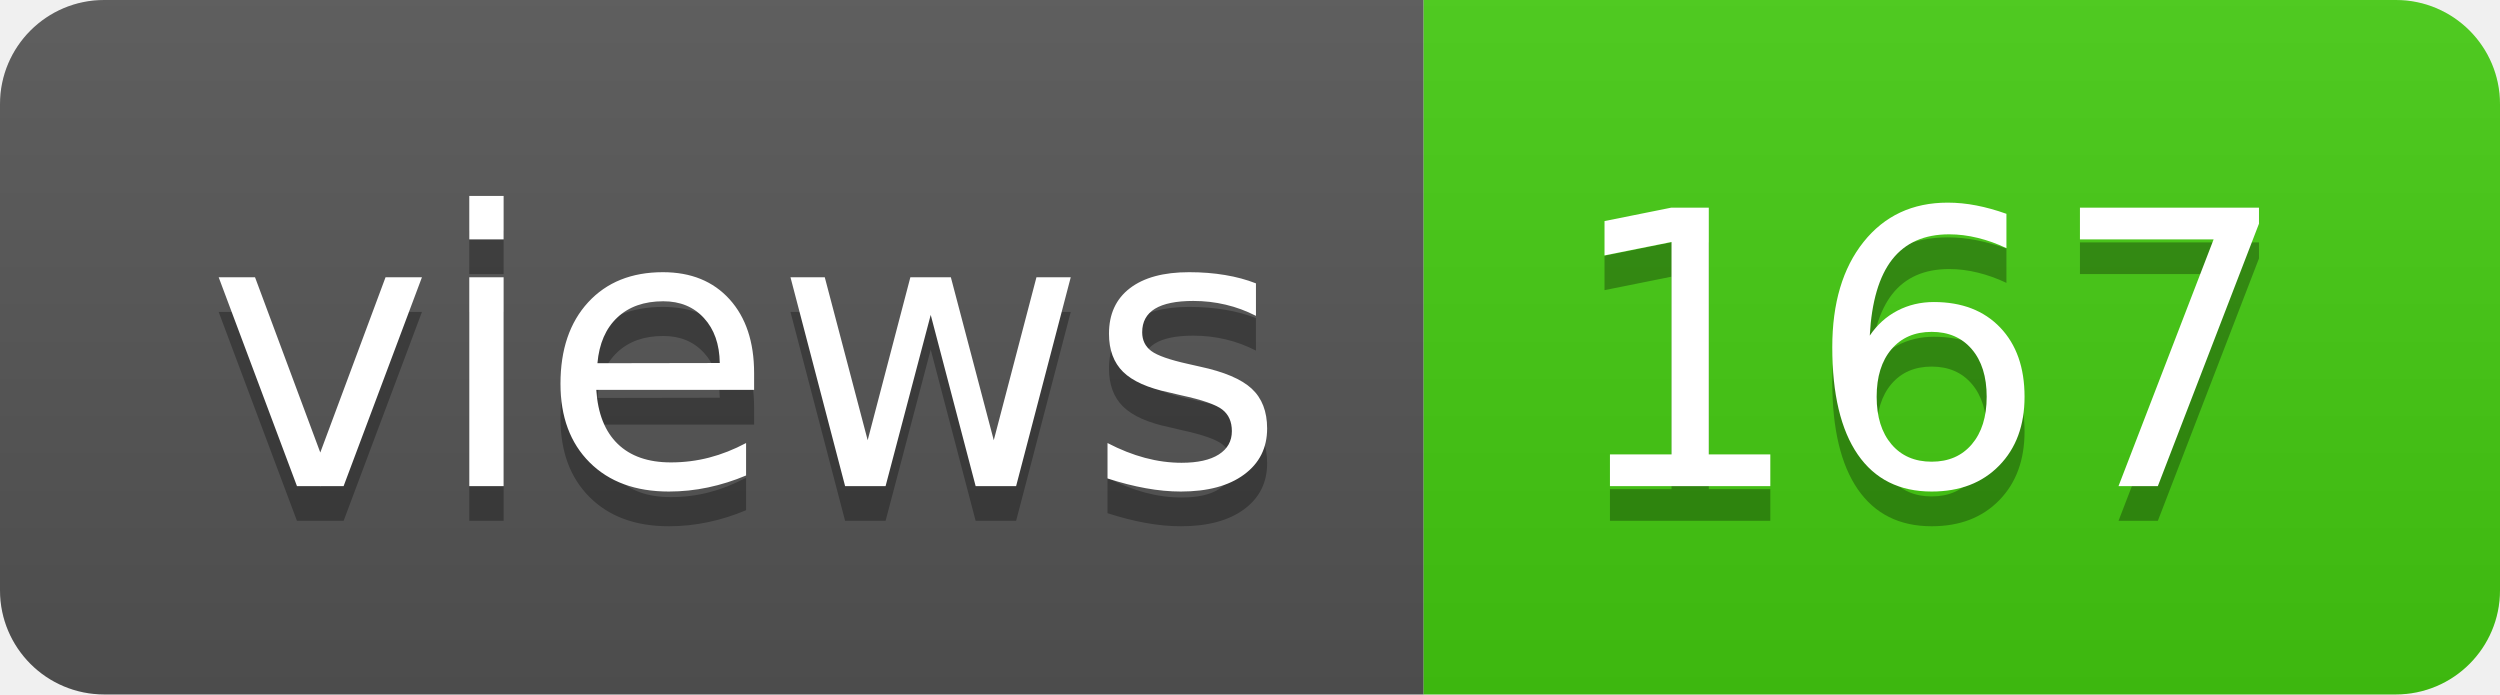
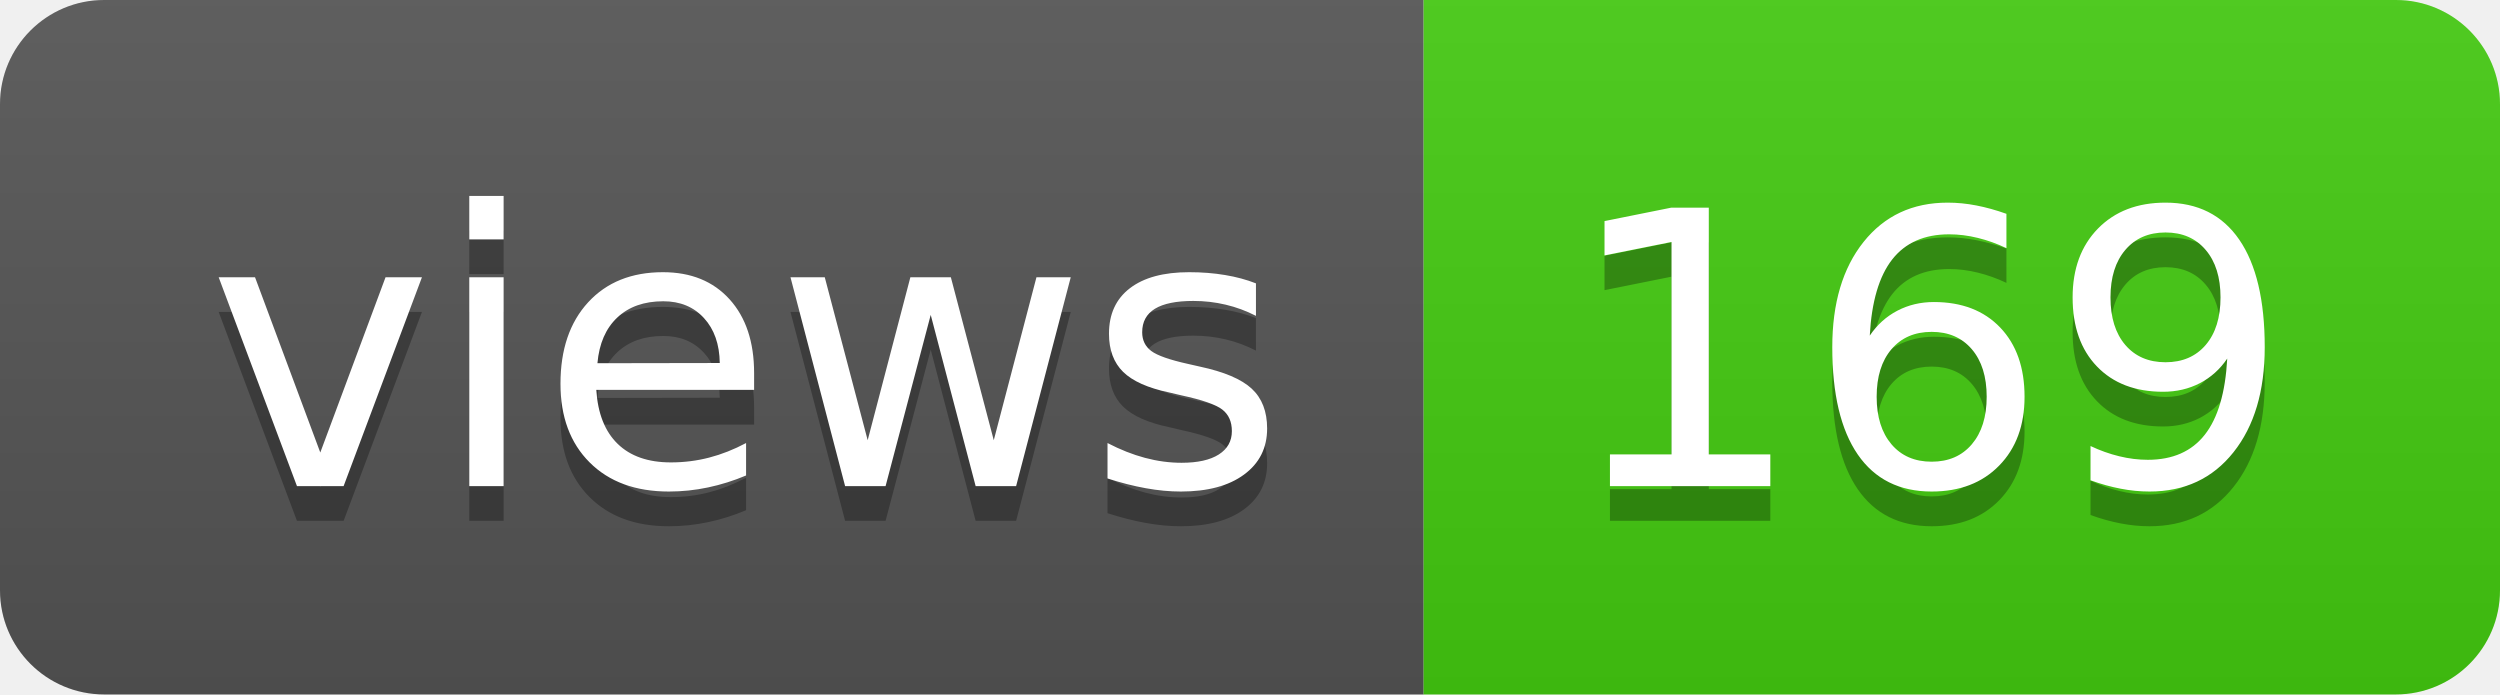
- <svg xmlns="http://www.w3.org/2000/svg" width="72" height="20" role="img" aria-label="views: 167">
+ <svg xmlns="http://www.w3.org/2000/svg" width="72" height="20" role="img" aria-label="views: 169">
  <linearGradient id="s" x2="0" y2="100%">
    <stop offset="0" stop-color="#bbb" stop-opacity=".1" />
    <stop offset="1" stop-opacity=".1" />
  </linearGradient>
  <clipPath id="r">
    <rect width="72" height="20" rx="3" fill="#fff" />
  </clipPath>
  <g clip-path="url(#r)">
    <rect width="41" height="20" fill="#555" />
    <rect x="41" width="31" height="20" fill="#4c1" />
    <rect width="72" height="20" fill="url(#s)" />
  </g>
  <g fill="#fff" text-anchor="middle" font-family="Verdana,Geneva,DejaVu Sans,sans-serif" text-rendering="geometricPrecision" font-size="110">
    <text aria-hidden="true" x="215" y="150" fill="#010101" fill-opacity=".3" transform="scale(.1)" textLength="310">views</text>
    <text x="215" y="140" transform="scale(.1)" fill="#fff" textLength="310">views</text>
-     <text aria-hidden="true" x="555" y="150" fill="#010101" fill-opacity=".3" transform="scale(.1)" textLength="210">167</text>
-     <text x="555" y="140" transform="scale(.1)" fill="#fff" textLength="210">167</text>
+     <text aria-hidden="true" x="555" y="150" fill="#010101" fill-opacity=".3" transform="scale(.1)" textLength="210">169</text>
+     <text x="555" y="140" transform="scale(.1)" fill="#fff" textLength="210">169</text>
  </g>
</svg>
